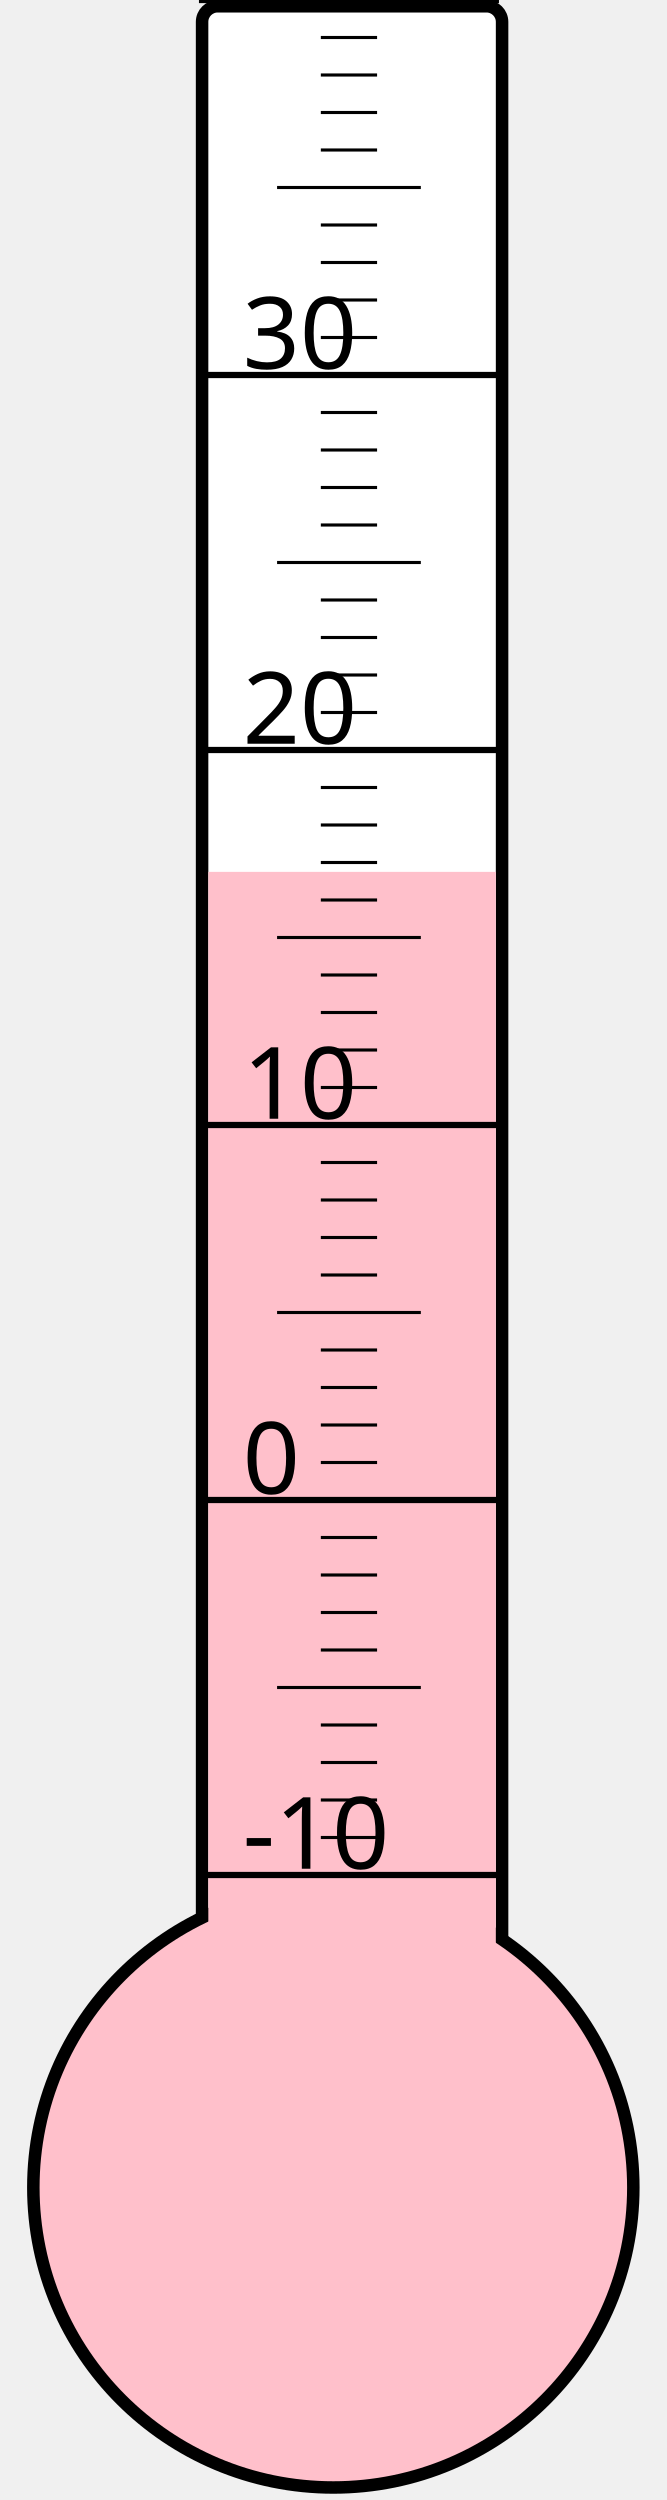
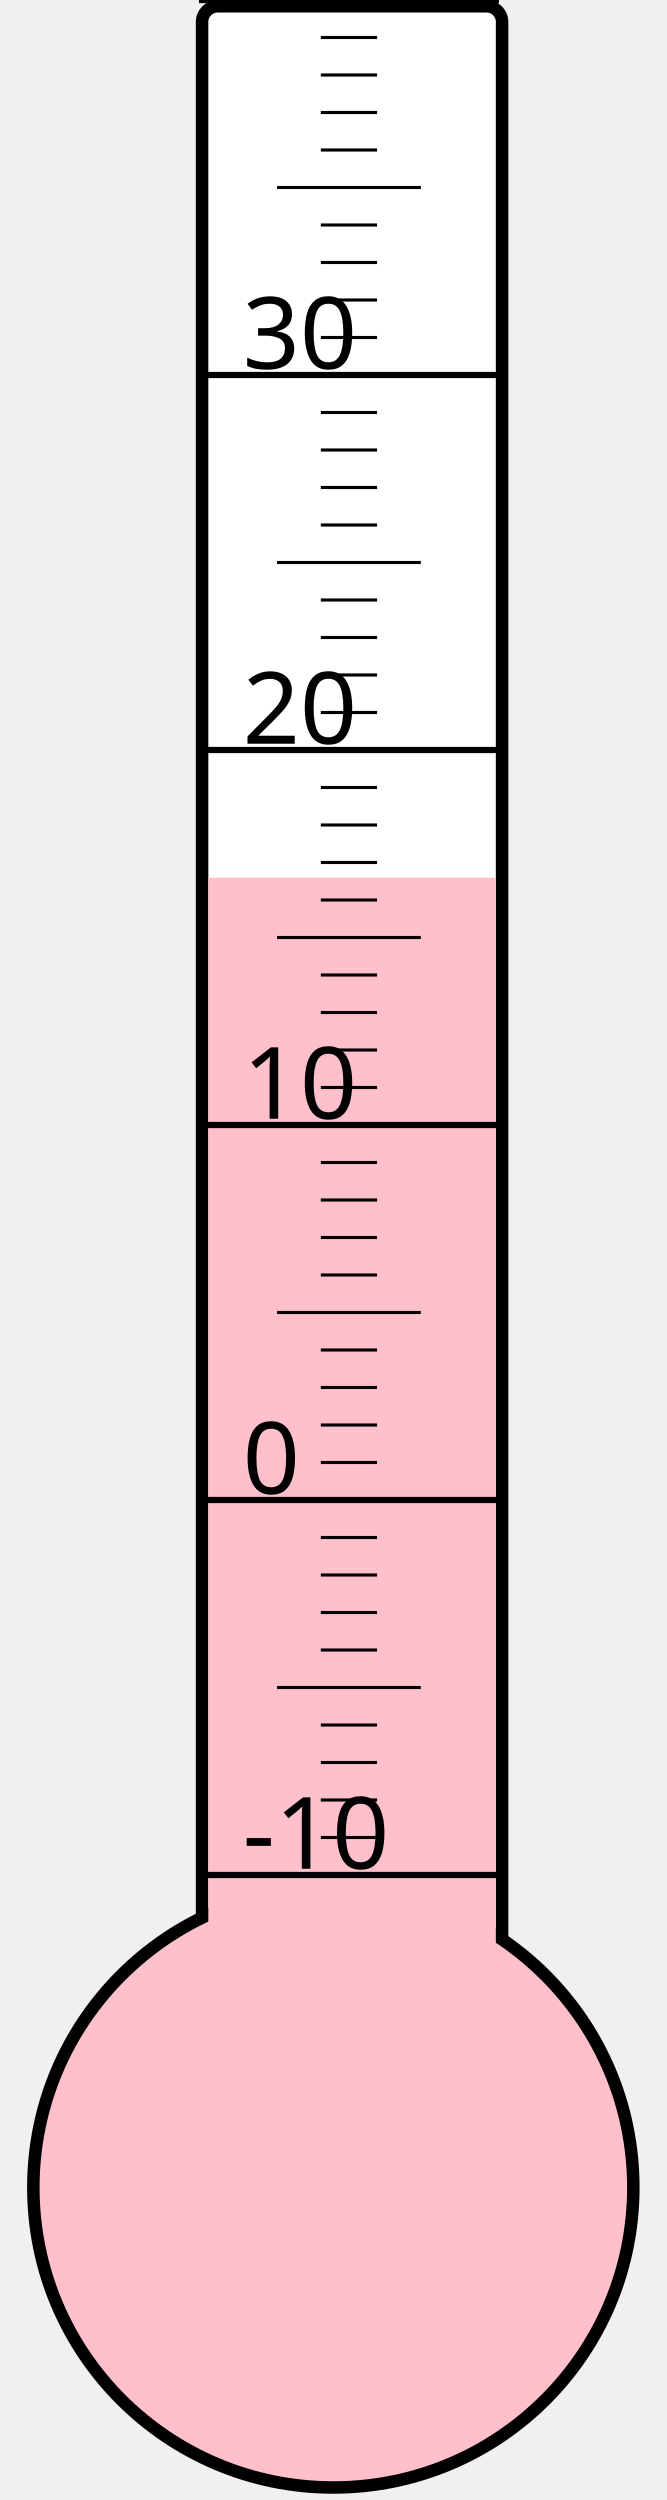
<svg xmlns="http://www.w3.org/2000/svg" width="40px" height="150px" viewBox="0 0 200 800">
  <rect width="200" height="800" x="0" y="0" style="fill: #ffffeb; fill-opacity: 0;" />
  <rect width="96" height="680" x="58" y="2" rx="5" ry="5" style="fill: white; fill-opacity: 1; stroke: black; stroke-width: 4;" />
  <circle cx="100" cy="700" r="96" style="fill: pink; stroke: black; stroke-width: 4;" />
-   <rect width="92" height="421.0" x="60" y="279.0" style="fill: pink; fill-opacity: 1; stroke-width: 0;" />
+   <rect width="92" height="419.125" x="60" y="280.875" style="fill: pink; fill-opacity: 1; stroke-width: 0;" />
  <text x="71" y="598" style="font-family: sans-serif; font-size: 24pt;">-10</text>
  <text x="71" y="478" style="font-family: sans-serif; font-size: 24pt;">0</text>
  <text x="71" y="358" style="font-family: sans-serif; font-size: 24pt;">10</text>
  <text x="71" y="238" style="font-family: sans-serif; font-size: 24pt;">20</text>
  <text x="71" y="118" style="font-family: sans-serif; font-size: 24pt;">30</text>
  <g style="stroke: black;">
    <line x1="57" y1="600" x2="153" y2="600" style="stroke-width: 2;" />
    <line x1="96" y1="588" x2="114" y2="588" style="stroke-width: 1;" />
    <line x1="96" y1="576" x2="114" y2="576" style="stroke-width: 1;" />
    <line x1="96" y1="564" x2="114" y2="564" style="stroke-width: 1;" />
    <line x1="96" y1="552" x2="114" y2="552" style="stroke-width: 1;" />
    <line x1="82" y1="540" x2="128" y2="540" style="stroke-width: 1;" />
    <line x1="96" y1="528" x2="114" y2="528" style="stroke-width: 1;" />
    <line x1="96" y1="516" x2="114" y2="516" style="stroke-width: 1;" />
    <line x1="96" y1="504" x2="114" y2="504" style="stroke-width: 1;" />
    <line x1="96" y1="492" x2="114" y2="492" style="stroke-width: 1;" />
    <line x1="57" y1="480" x2="153" y2="480" style="stroke-width: 2;" />
    <line x1="96" y1="468" x2="114" y2="468" style="stroke-width: 1;" />
    <line x1="96" y1="456" x2="114" y2="456" style="stroke-width: 1;" />
    <line x1="96" y1="444" x2="114" y2="444" style="stroke-width: 1;" />
    <line x1="96" y1="432" x2="114" y2="432" style="stroke-width: 1;" />
    <line x1="82" y1="420" x2="128" y2="420" style="stroke-width: 1;" />
    <line x1="96" y1="408" x2="114" y2="408" style="stroke-width: 1;" />
    <line x1="96" y1="396" x2="114" y2="396" style="stroke-width: 1;" />
    <line x1="96" y1="384" x2="114" y2="384" style="stroke-width: 1;" />
    <line x1="96" y1="372" x2="114" y2="372" style="stroke-width: 1;" />
    <line x1="57" y1="360" x2="153" y2="360" style="stroke-width: 2;" />
    <line x1="96" y1="348" x2="114" y2="348" style="stroke-width: 1;" />
    <line x1="96" y1="336" x2="114" y2="336" style="stroke-width: 1;" />
    <line x1="96" y1="324" x2="114" y2="324" style="stroke-width: 1;" />
    <line x1="96" y1="312" x2="114" y2="312" style="stroke-width: 1;" />
    <line x1="82" y1="300" x2="128" y2="300" style="stroke-width: 1;" />
    <line x1="96" y1="288" x2="114" y2="288" style="stroke-width: 1;" />
    <line x1="96" y1="276" x2="114" y2="276" style="stroke-width: 1;" />
    <line x1="96" y1="264" x2="114" y2="264" style="stroke-width: 1;" />
    <line x1="96" y1="252" x2="114" y2="252" style="stroke-width: 1;" />
    <line x1="57" y1="240" x2="153" y2="240" style="stroke-width: 2;" />
    <line x1="96" y1="228" x2="114" y2="228" style="stroke-width: 1;" />
    <line x1="96" y1="216" x2="114" y2="216" style="stroke-width: 1;" />
    <line x1="96" y1="204" x2="114" y2="204" style="stroke-width: 1;" />
    <line x1="96" y1="192" x2="114" y2="192" style="stroke-width: 1;" />
    <line x1="82" y1="180" x2="128" y2="180" style="stroke-width: 1;" />
    <line x1="96" y1="168" x2="114" y2="168" style="stroke-width: 1;" />
    <line x1="96" y1="156" x2="114" y2="156" style="stroke-width: 1;" />
    <line x1="96" y1="144" x2="114" y2="144" style="stroke-width: 1;" />
    <line x1="96" y1="132" x2="114" y2="132" style="stroke-width: 1;" />
    <line x1="57" y1="120" x2="153" y2="120" style="stroke-width: 2;" />
    <line x1="96" y1="108" x2="114" y2="108" style="stroke-width: 1;" />
    <line x1="96" y1="96" x2="114" y2="96" style="stroke-width: 1;" />
    <line x1="96" y1="84" x2="114" y2="84" style="stroke-width: 1;" />
    <line x1="96" y1="72" x2="114" y2="72" style="stroke-width: 1;" />
    <line x1="82" y1="60" x2="128" y2="60" style="stroke-width: 1;" />
    <line x1="96" y1="48" x2="114" y2="48" style="stroke-width: 1;" />
    <line x1="96" y1="36" x2="114" y2="36" style="stroke-width: 1;" />
    <line x1="96" y1="24" x2="114" y2="24" style="stroke-width: 1;" />
    <line x1="96" y1="12" x2="114" y2="12" style="stroke-width: 1;" />
    <line x1="57" y1="0" x2="153" y2="0" style="stroke-width: 2;" />
  </g>
</svg>
